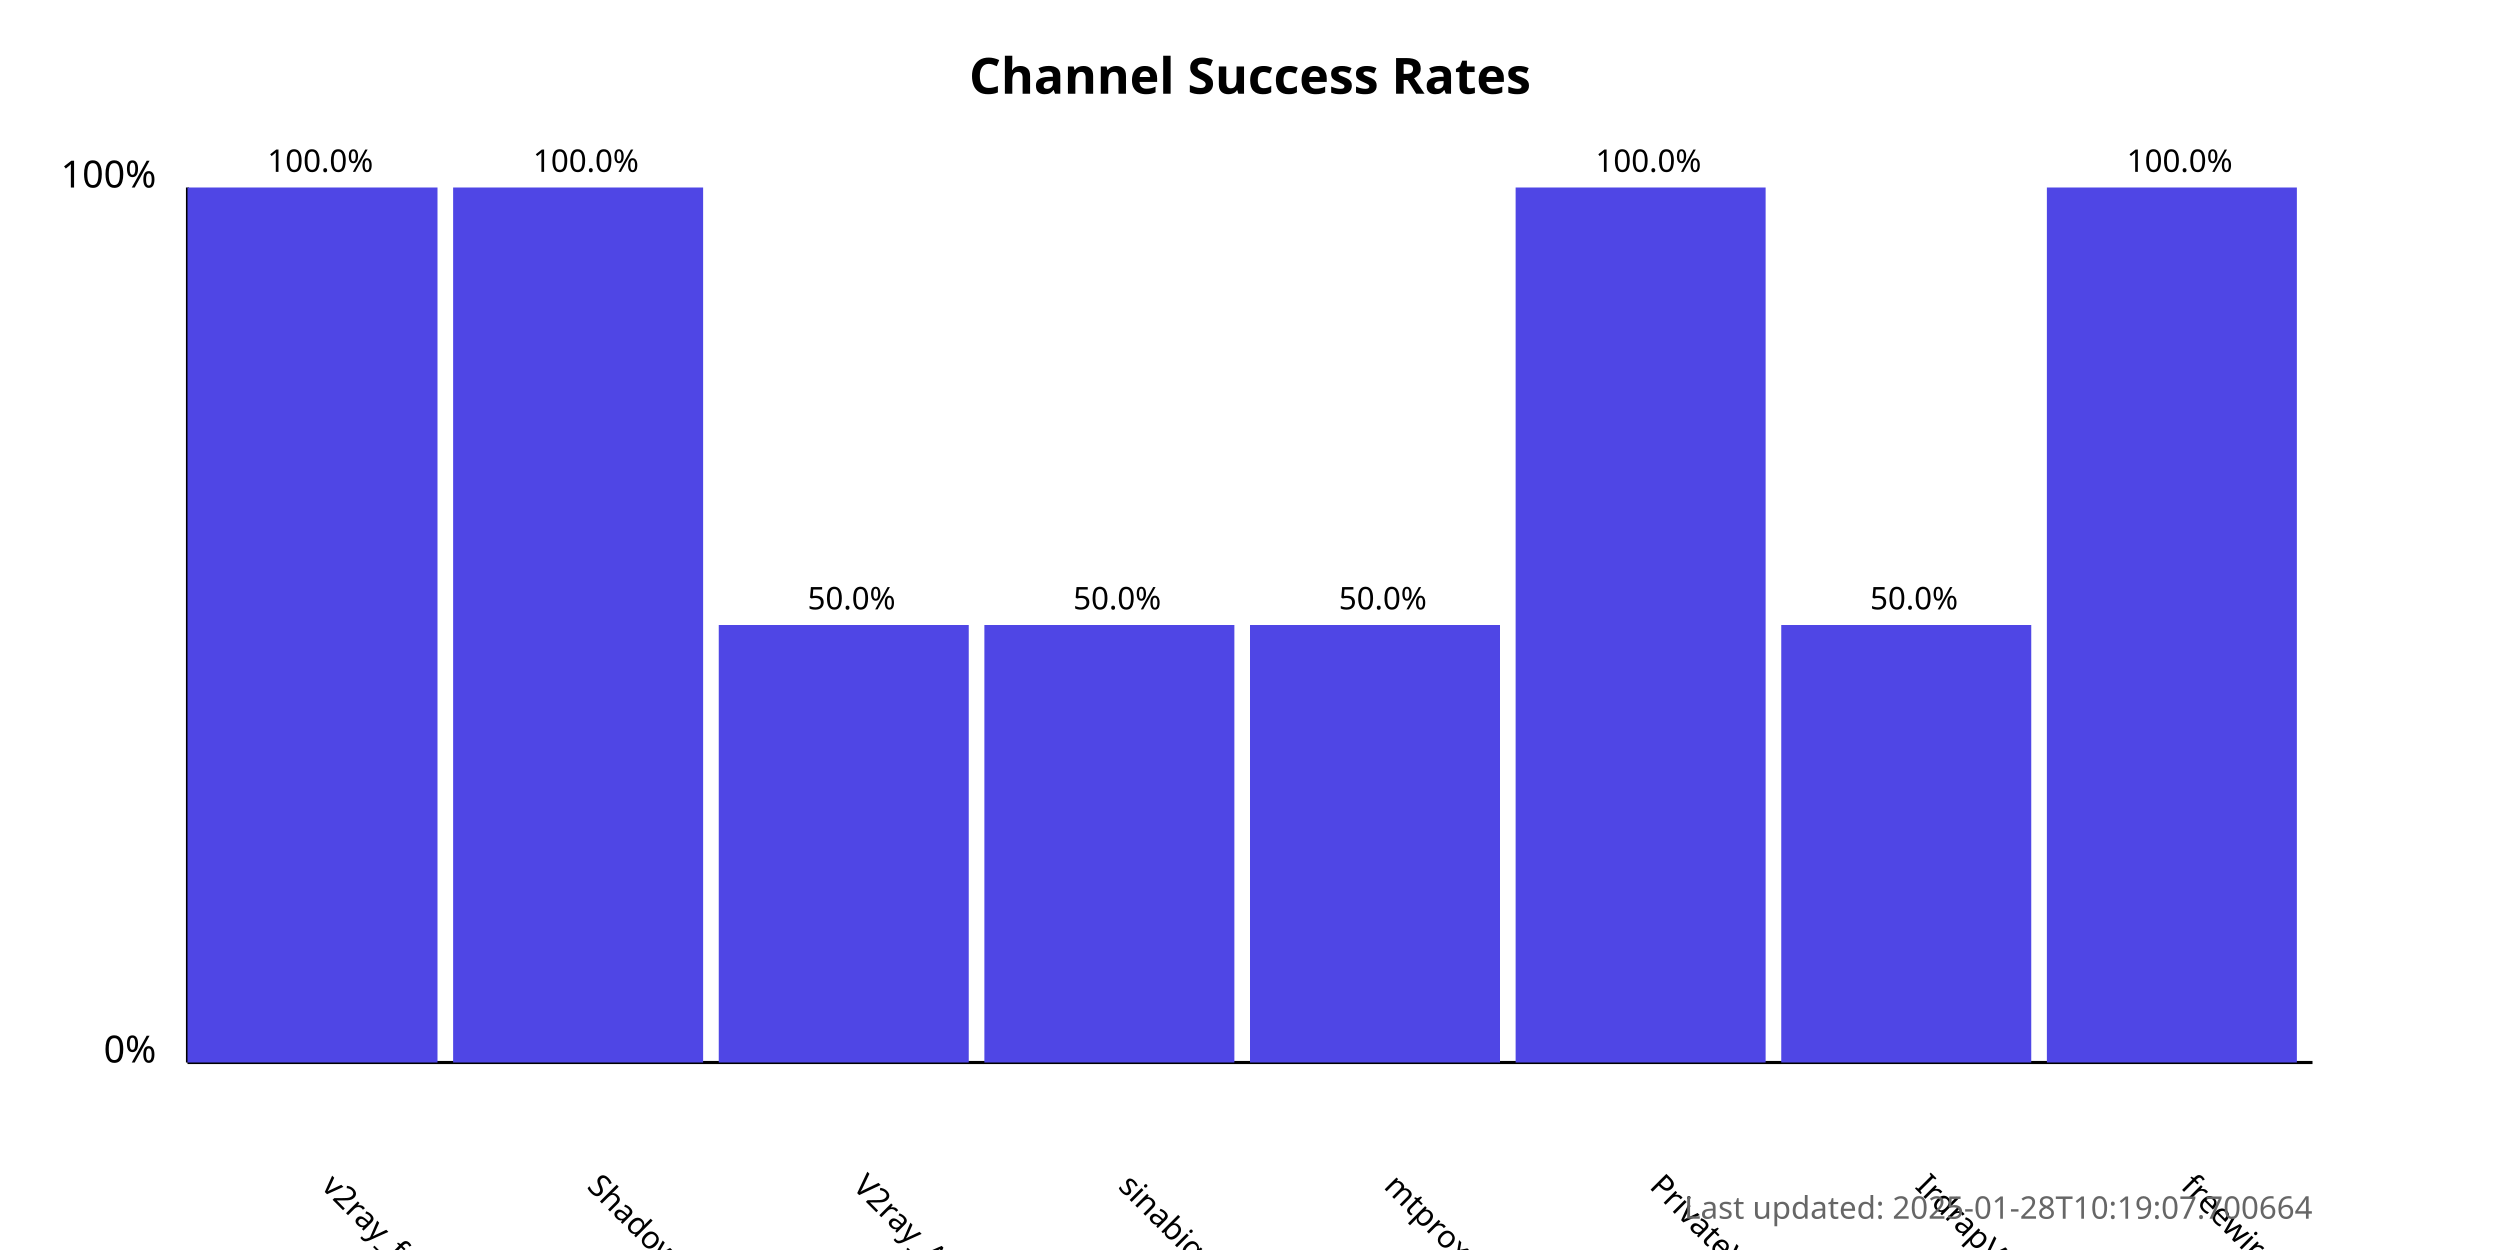
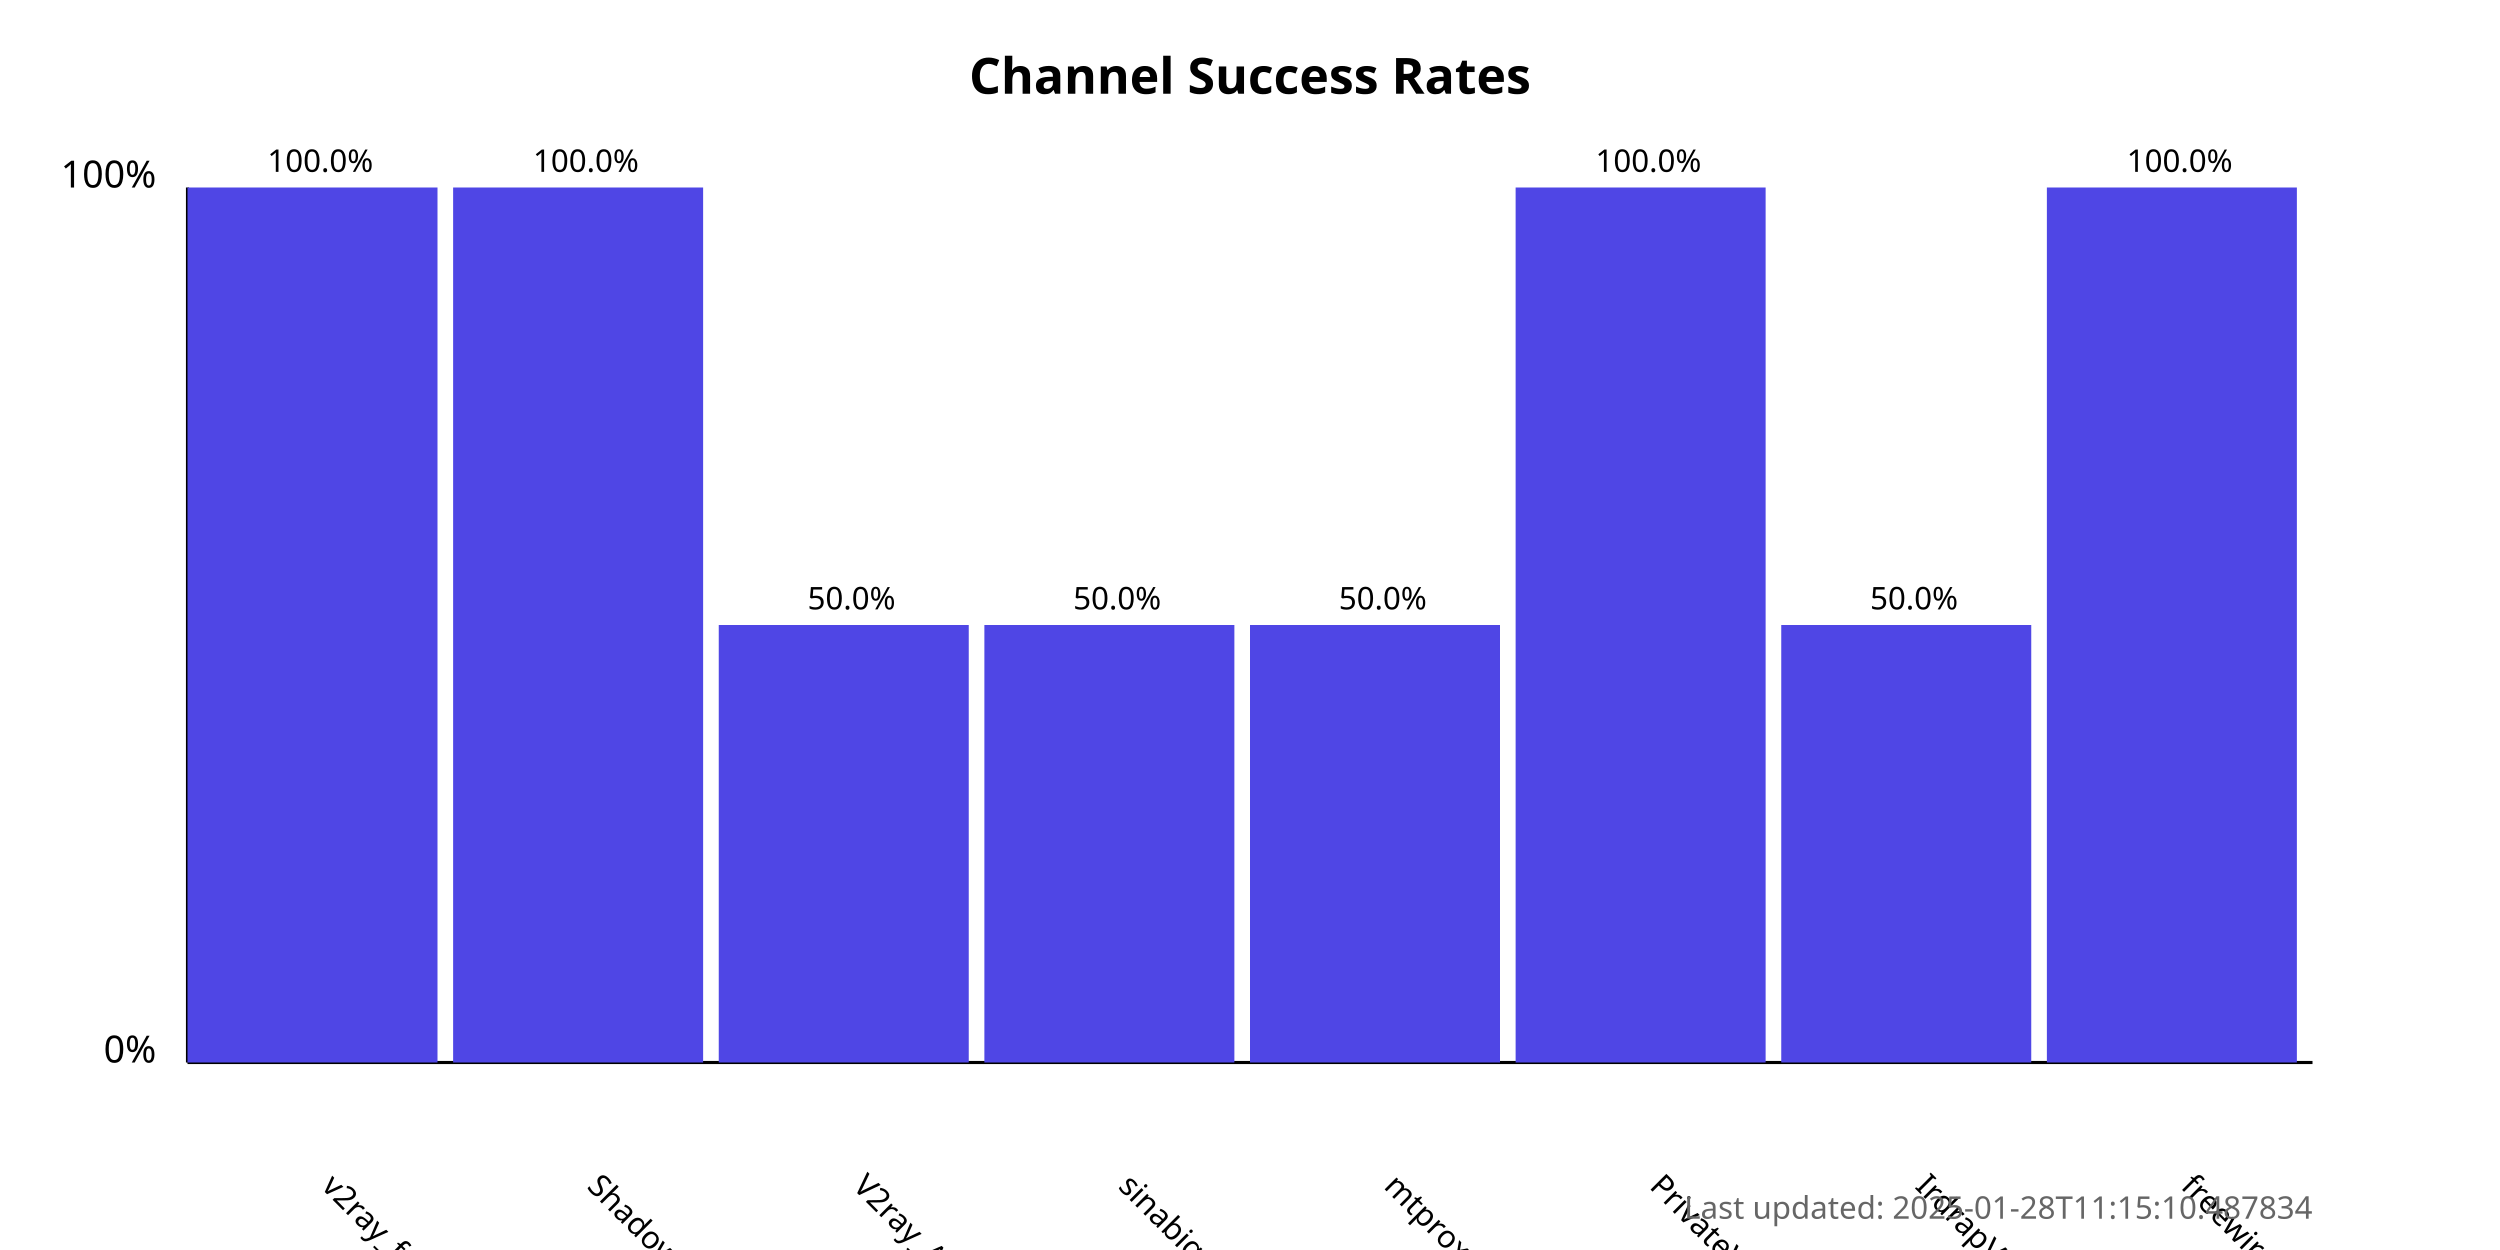
<svg xmlns="http://www.w3.org/2000/svg" width="800" height="400">
  <style>
            .chart-title { font: bold 16px sans-serif; }
            .axis-label { font: 12px sans-serif; }
            .tick-label { font: 10px sans-serif; }
            .bar { fill: #4f46e5; }
            .bar:hover { fill: #6366f1; }
            .timestamp { font: 10px sans-serif; fill: #666; }
        </style>
  <text x="400.0" y="30" text-anchor="middle" class="chart-title">
            Channel Success Rates
        </text>
  <line x1="60" y1="340" x2="60" y2="60" stroke="black" stroke-width="1" />
  <line x1="60" y1="340" x2="740" y2="340" stroke="black" stroke-width="1" />
  <text x="50" y="340" text-anchor="end" class="axis-label">0%</text>
  <text x="50" y="60" text-anchor="end" class="axis-label">100%</text>
  <g>
    <rect x="60" y="60.0" width="80.0" height="280.0" class="bar" />
    <text x="102.5" y="380" transform="rotate(45, 102.5, 380)" text-anchor="start" class="tick-label">
                v2ray_free_conf
            </text>
    <text x="102.5" y="55.0" text-anchor="middle" class="tick-label">
                100.0%
            </text>
  </g>
  <g>
    <rect x="145.0" y="60.0" width="80.0" height="280.0" class="bar" />
    <text x="187.5" y="380" transform="rotate(45, 187.5, 380)" text-anchor="start" class="tick-label">
                ShadowProxy66
            </text>
    <text x="187.5" y="55.0" text-anchor="middle" class="tick-label">
                100.0%
            </text>
  </g>
  <g>
    <rect x="230.0" y="200.0" width="80.0" height="140.0" class="bar" />
    <text x="272.5" y="380" transform="rotate(45, 272.5, 380)" text-anchor="start" class="tick-label">
                V2ray_Alpha
            </text>
    <text x="272.5" y="195.0" text-anchor="middle" class="tick-label">
                50.0%
            </text>
  </g>
  <g>
    <rect x="315.0" y="200.0" width="80.0" height="140.0" class="bar" />
    <text x="357.5" y="380" transform="rotate(45, 357.5, 380)" text-anchor="start" class="tick-label">
                sinabigo
            </text>
    <text x="357.5" y="195.0" text-anchor="middle" class="tick-label">
                50.0%
            </text>
  </g>
  <g>
    <rect x="400.0" y="200.0" width="80.0" height="140.0" class="bar" />
    <text x="442.5" y="380" transform="rotate(45, 442.5, 380)" text-anchor="start" class="tick-label">
                mtproxy_lists
            </text>
    <text x="442.5" y="195.0" text-anchor="middle" class="tick-label">
                50.0%
            </text>
  </g>
  <g>
    <rect x="485.0" y="60.0" width="80.0" height="280.0" class="bar" />
    <text x="527.5" y="380" transform="rotate(45, 527.5, 380)" text-anchor="start" class="tick-label">
                PrivateVPNs
            </text>
    <text x="527.5" y="55.0" text-anchor="middle" class="tick-label">
                100.0%
            </text>
  </g>
  <g>
    <rect x="570.0" y="200.0" width="80.0" height="140.0" class="bar" />
    <text x="612.5" y="380" transform="rotate(45, 612.5, 380)" text-anchor="start" class="tick-label">
                IrdrapVPNnews
            </text>
    <text x="612.5" y="195.0" text-anchor="middle" class="tick-label">
                50.0%
            </text>
  </g>
  <g>
    <rect x="655.0" y="60.0" width="80.0" height="280.0" class="bar" />
    <text x="697.5" y="380" transform="rotate(45, 697.5, 380)" text-anchor="start" class="tick-label">
                freewireguard
            </text>
    <text x="697.5" y="55.0" text-anchor="middle" class="tick-label">
                100.0%
            </text>
  </g>
  <text x="740" y="390" text-anchor="end" class="timestamp">
-             Last updated: 2025-01-28T10:19:07.700664
+             Last updated: 2025-01-28T11:15:10.487834
        </text>
</svg>
